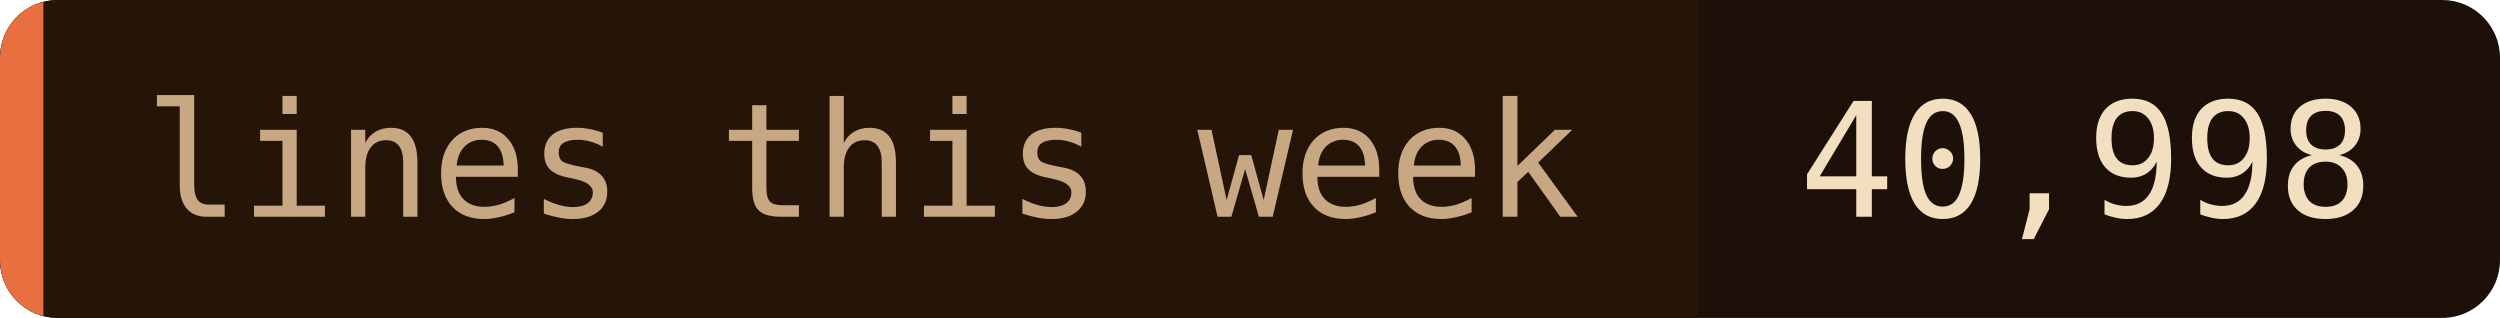
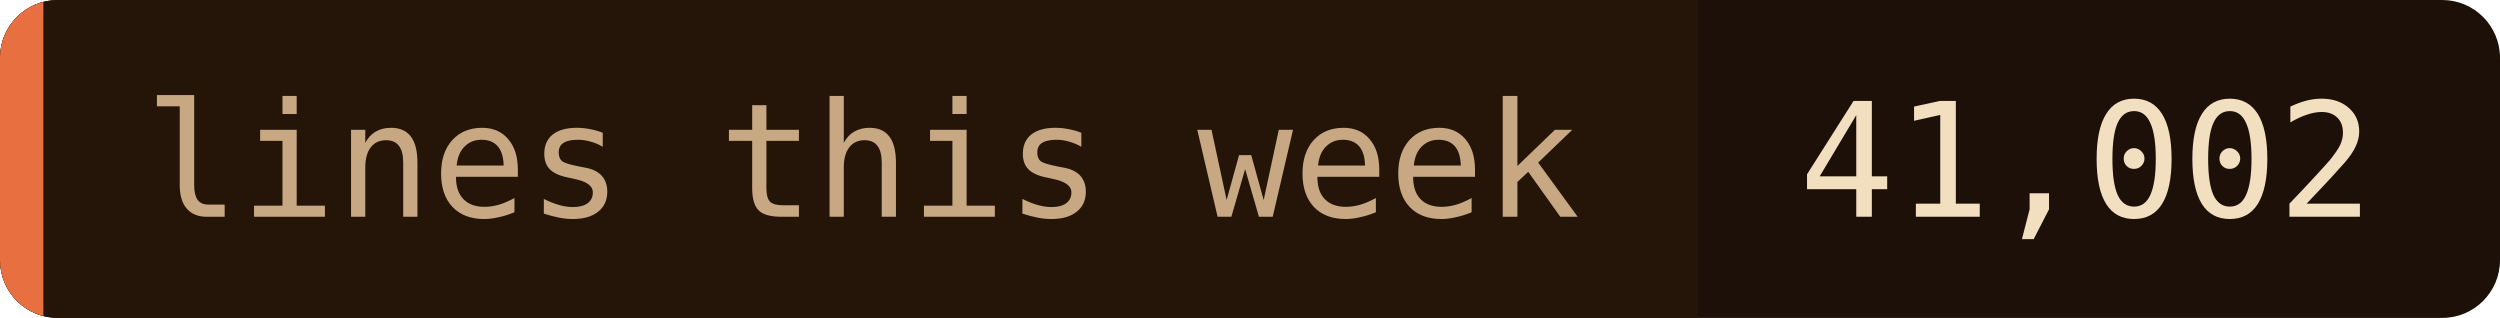
- <svg xmlns="http://www.w3.org/2000/svg" width="173" height="22" role="img" aria-label="lines this week: 40,998">
+ <svg xmlns="http://www.w3.org/2000/svg" width="173" height="22" role="img" aria-label="lines this week: 41,002">
  <clipPath id="c">
    <rect width="173" height="22" rx="4" />
  </clipPath>
  <g clip-path="url(#c)">
    <rect width="173" height="22" fill="#1c1008" />
    <rect width="117.5" height="22" fill="#241508" />
    <rect width="3" height="22" fill="#e87040" />
  </g>
  <g font-family="'JetBrains Mono', 'Fira Code', ui-monospace, SFMono-Regular, Menlo, monospace" font-size="11">
    <text x="10" y="15" fill="#c8a882">lines this week</text>
-     <text x="124.5" y="15" fill="#f2dfc0">40,998</text>
+     <text x="124.5" y="15" fill="#f2dfc0">41,002</text>
  </g>
</svg>
